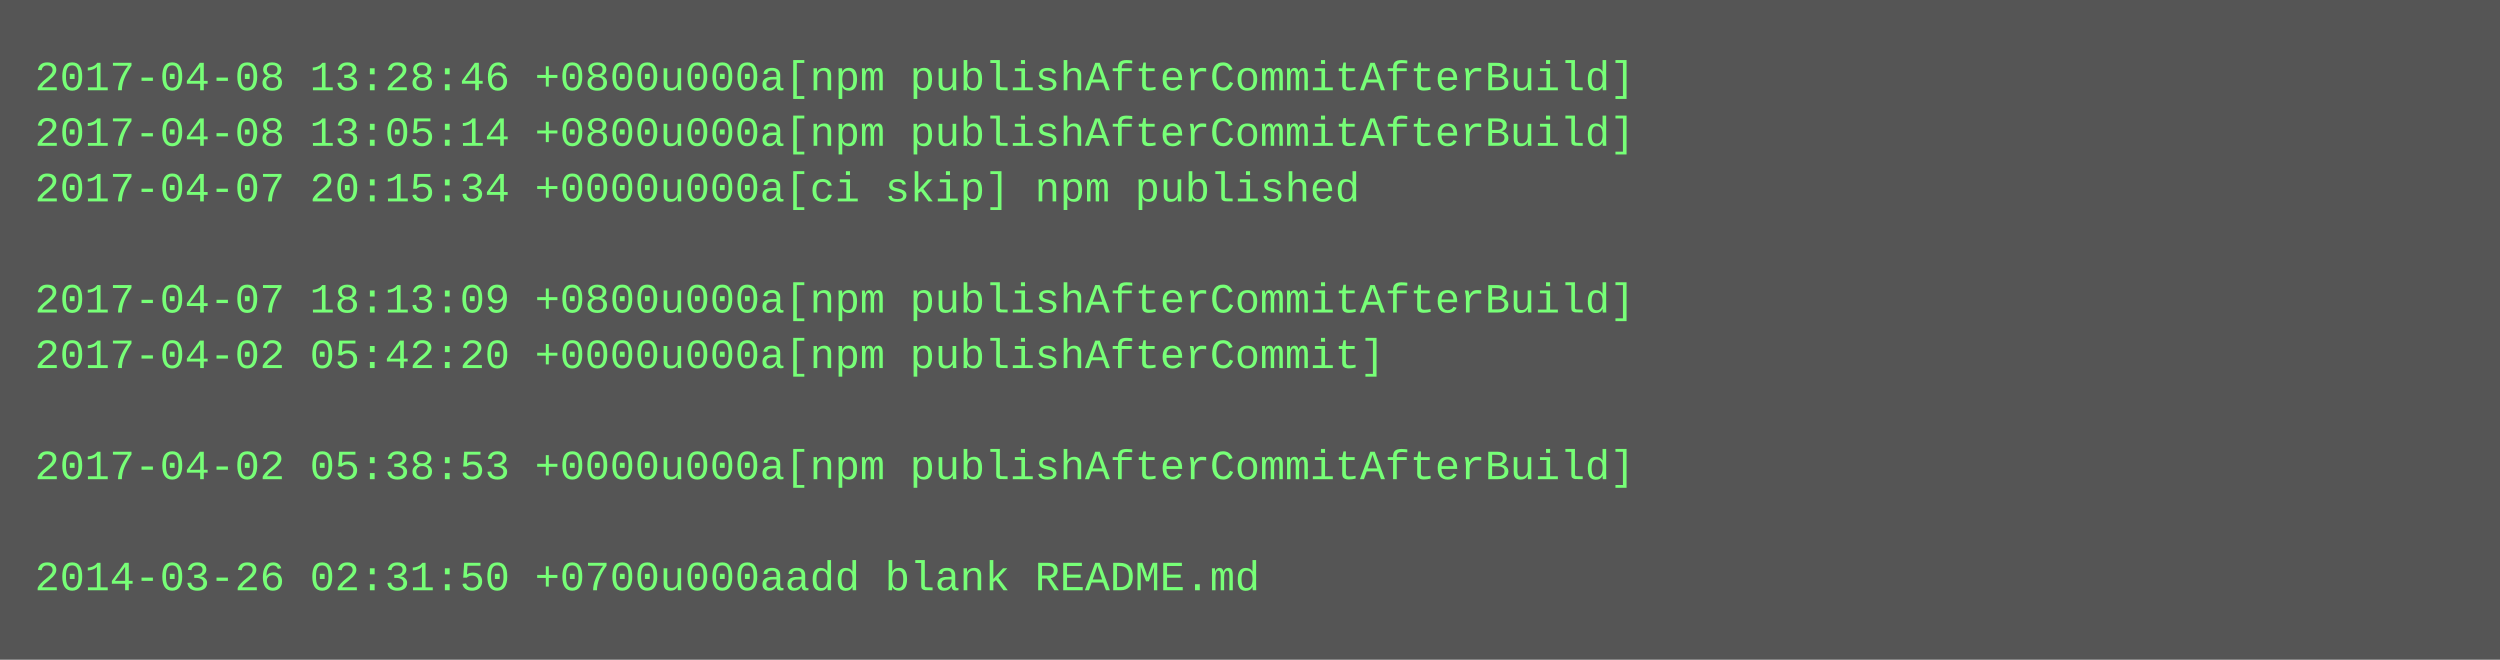
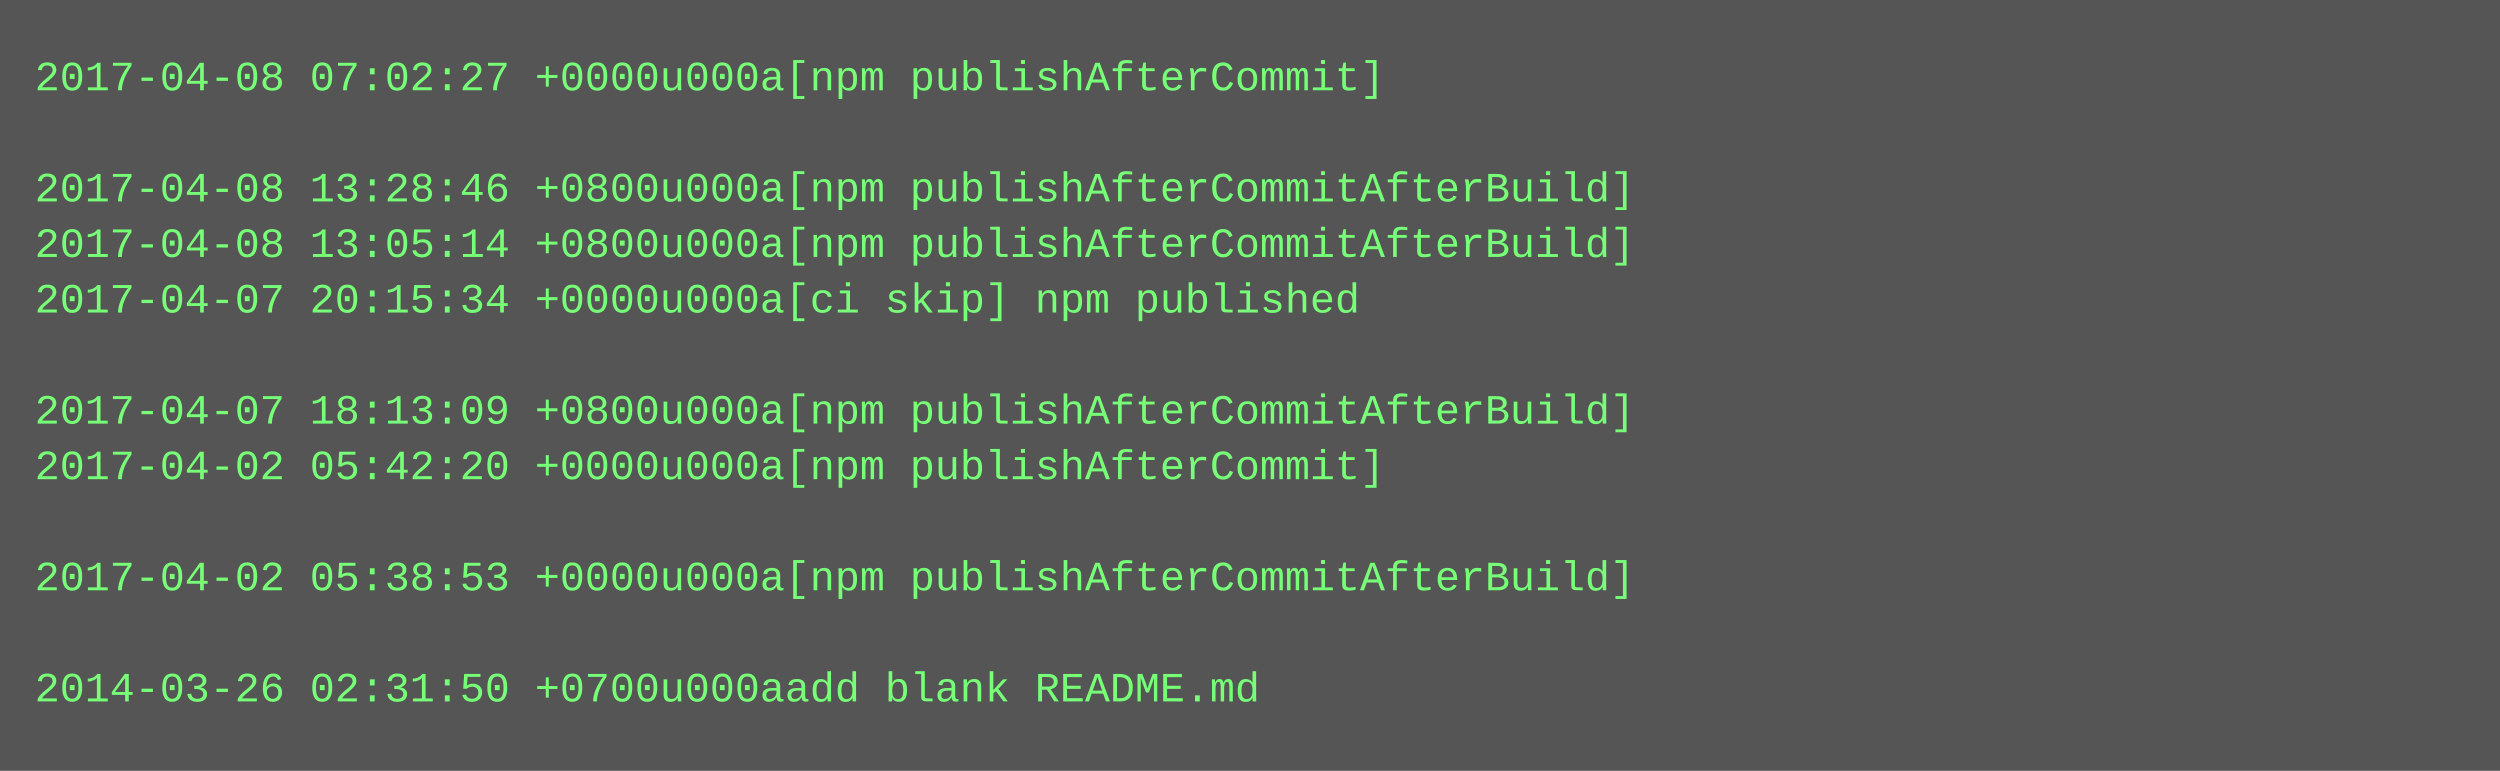
- <svg xmlns="http://www.w3.org/2000/svg" height="190" width="720">
-   <rect height="190" fill="#555" width="720" />
+ <svg xmlns="http://www.w3.org/2000/svg" height="222" width="720">
+   <rect height="222" fill="#555" width="720" />
  <text fill="#7f7" font-family="Courier New" font-size="12" xml:space="preserve">
-     <tspan x="10" y="26">2017-04-08 13:28:46 +0800u000a[npm publishAfterCommitAfterBuild]</tspan>
-     <tspan x="10" y="42">2017-04-08 13:05:14 +0800u000a[npm publishAfterCommitAfterBuild]</tspan>
-     <tspan x="10" y="58">2017-04-07 20:15:34 +0000u000a[ci skip] npm published</tspan>
-     <tspan x="10" y="74" />
-     <tspan x="10" y="90">2017-04-07 18:13:09 +0800u000a[npm publishAfterCommitAfterBuild]</tspan>
-     <tspan x="10" y="106">2017-04-02 05:42:20 +0000u000a[npm publishAfterCommit]</tspan>
-     <tspan x="10" y="122" />
-     <tspan x="10" y="138">2017-04-02 05:38:53 +0000u000a[npm publishAfterCommitAfterBuild]</tspan>
+     <tspan x="10" y="26">2017-04-08 07:02:27 +0000u000a[npm publishAfterCommit]</tspan>
+     <tspan x="10" y="42" />
+     <tspan x="10" y="58">2017-04-08 13:28:46 +0800u000a[npm publishAfterCommitAfterBuild]</tspan>
+     <tspan x="10" y="74">2017-04-08 13:05:14 +0800u000a[npm publishAfterCommitAfterBuild]</tspan>
+     <tspan x="10" y="90">2017-04-07 20:15:34 +0000u000a[ci skip] npm published</tspan>
+     <tspan x="10" y="106" />
+     <tspan x="10" y="122">2017-04-07 18:13:09 +0800u000a[npm publishAfterCommitAfterBuild]</tspan>
+     <tspan x="10" y="138">2017-04-02 05:42:20 +0000u000a[npm publishAfterCommit]</tspan>
    <tspan x="10" y="154" />
-     <tspan x="10" y="170">2014-03-26 02:31:50 +0700u000aadd blank README.md</tspan>
+     <tspan x="10" y="170">2017-04-02 05:38:53 +0000u000a[npm publishAfterCommitAfterBuild]</tspan>
+     <tspan x="10" y="186" />
+     <tspan x="10" y="202">2014-03-26 02:31:50 +0700u000aadd blank README.md</tspan>
  </text>
</svg>
